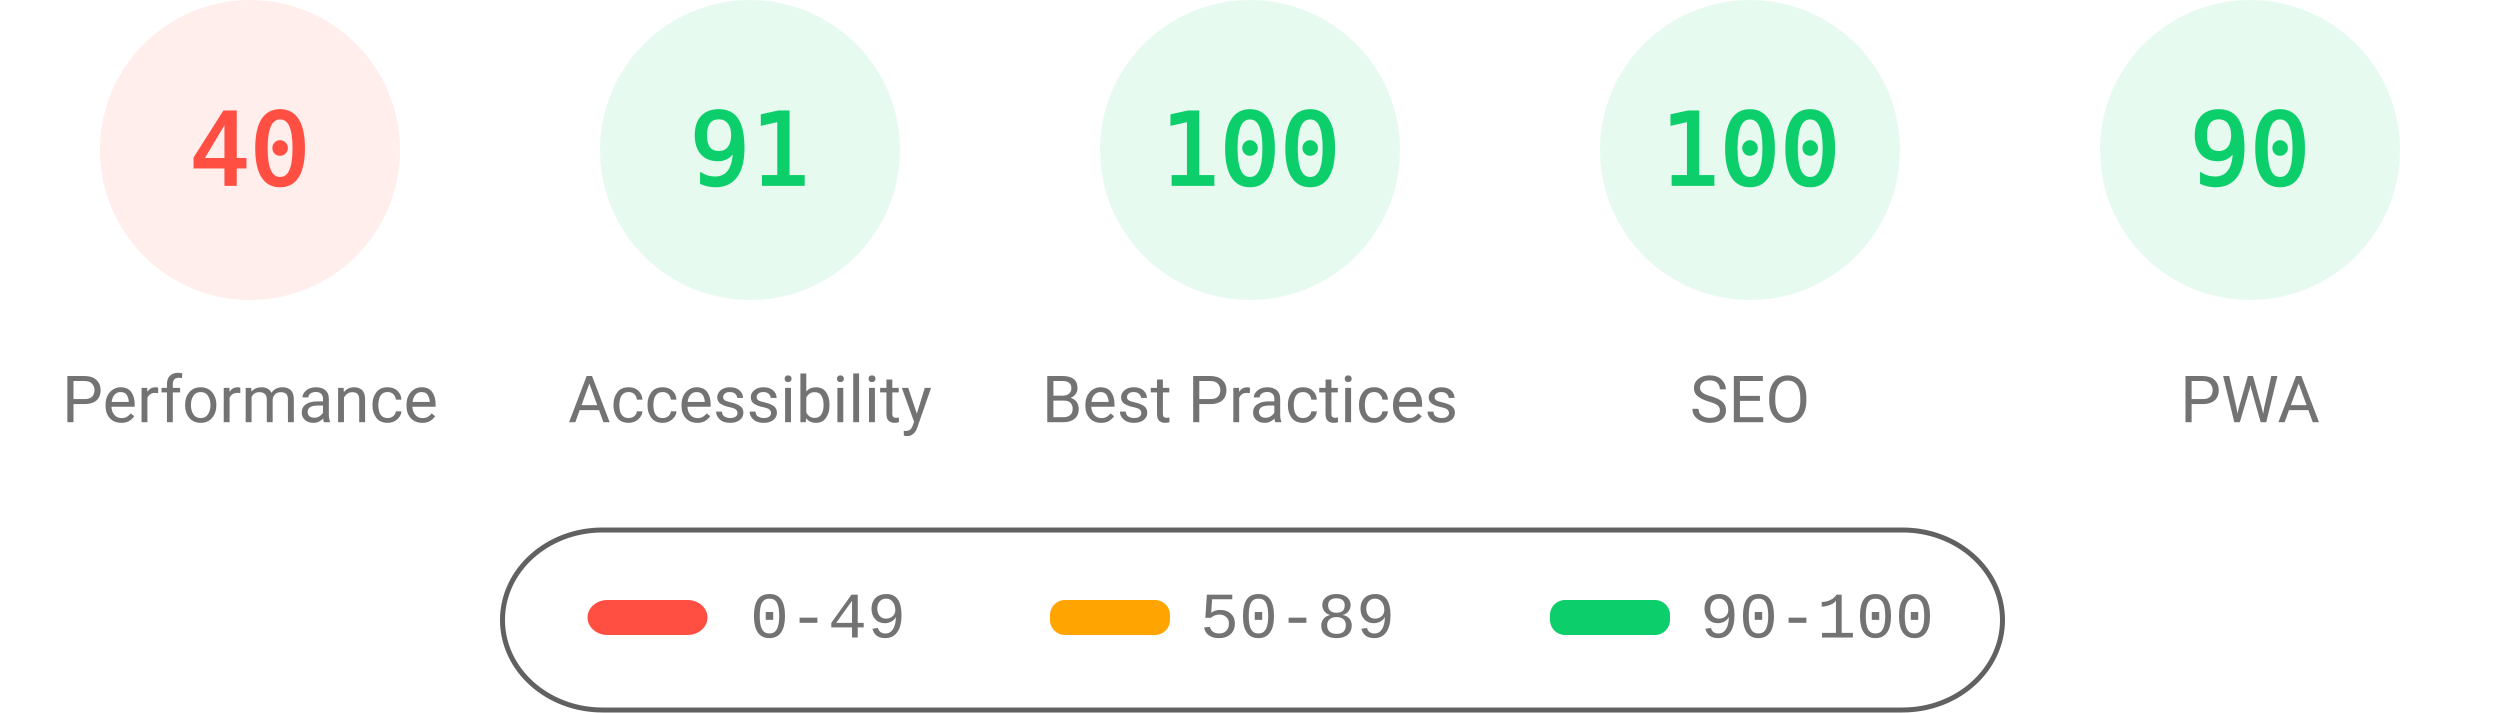
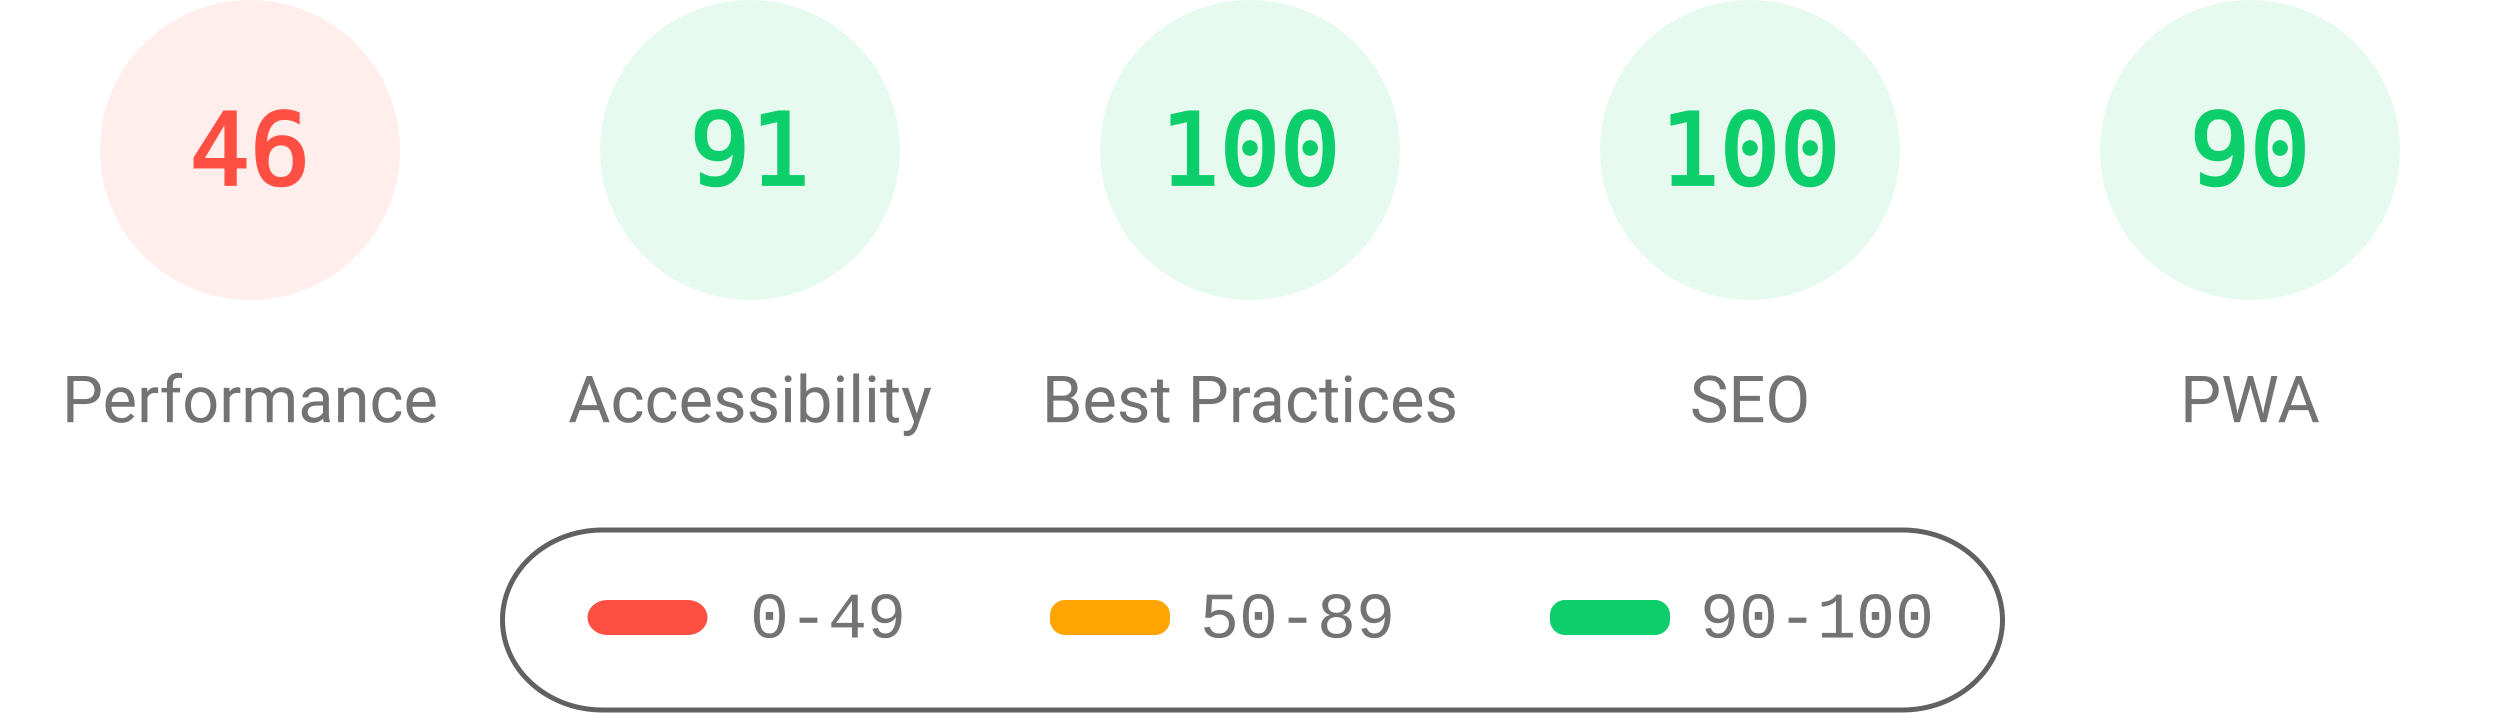
<svg xmlns="http://www.w3.org/2000/svg" fill="none" width="1000" height="285">
  <style>.gauge-base{opacity:.1}.gauge-arc{fill:none;animation-delay:250ms;stroke-linecap:round;transform:rotate(-90deg);transform-origin:100px 60px;animation:load-gauge 1s ease forwards}.guage-text{font-size:40px;font-family:monospace;text-align:center}.guage-red{color:#ff4e42;fill:#ff4e42;stroke:#ff4e42}.guage-orange{color:#ffa400;fill:#ffa400;stroke:#ffa400}.guage-green{color:#0cce6b;fill:#0cce6b;stroke:#0cce6b}.guage-undefined{color:#5c5c5c;fill:#5c5c5c;stroke:#5c5c5c}.guage-title{color:#737373;fill:#737373;stroke:none;font-size:26px;line-height:26px;font-family:Roboto,Halvetica,Arial,sans-serif}@keyframes load-gauge{from{stroke-dasharray:0 352.858}}</style>
  <svg class="guage-div guage-perf guage-red" viewBox="0 0 200 200" width="200" height="200">
    <circle class="gauge-base" r="56" cx="100" cy="60" stroke-width="8" />
-     <circle class="gauge-arc guage-arc-1" r="56" cx="100" cy="60" stroke-width="8" style="stroke-dasharray:140.743,351.858" />
-     <text class="guage-text" x="100" y="60" alignment-baseline="central" dominant-baseline="central" text-anchor="middle">40</text>
+     <circle class="gauge-arc guage-arc-1" r="56" cx="100" cy="60" stroke-width="8" style="stroke-dasharray:161.855,351.858" />
+     <text class="guage-text" x="100" y="60" alignment-baseline="central" dominant-baseline="central" text-anchor="middle">46</text>
    <text class="guage-title" x="100" y="160" alignment-baseline="central" dominant-baseline="central" text-anchor="middle">Performance</text>
  </svg>
  <svg class="guage-div guage-acc guage-green" viewBox="0 0 200 200" width="200" height="200" x="200">
    <circle class="gauge-base" r="56" cx="100" cy="60" stroke-width="8" />
    <circle class="gauge-arc guage-arc-2" r="56" cx="100" cy="60" stroke-width="8" style="stroke-dasharray:320.191,351.858" />
    <text class="guage-text" x="100" y="60" alignment-baseline="central" dominant-baseline="central" text-anchor="middle">91</text>
    <text class="guage-title" x="100" y="160" alignment-baseline="central" dominant-baseline="central" text-anchor="middle">Accessibility</text>
  </svg>
  <svg class="guage-div guage-best guage-green" viewBox="0 0 200 200" width="200" height="200" x="400">
    <circle class="gauge-base" r="56" cx="100" cy="60" stroke-width="8" />
    <circle class="gauge-arc guage-arc-3" r="56" cx="100" cy="60" stroke-width="8" style="stroke-dasharray:351.858,351.858" />
    <text class="guage-text" x="100" y="60" alignment-baseline="central" dominant-baseline="central" text-anchor="middle">100</text>
    <text class="guage-title" x="100" y="160" alignment-baseline="central" dominant-baseline="central" text-anchor="middle">Best Practices</text>
  </svg>
  <svg class="guage-div guage-seo guage-green" viewBox="0 0 200 200" width="200" height="200" x="600">
    <circle class="gauge-base" r="56" cx="100" cy="60" stroke-width="8" />
    <circle class="gauge-arc guage-arc-4" r="56" cx="100" cy="60" stroke-width="8" style="stroke-dasharray:351.858,351.858" />
    <text class="guage-text" x="100" y="60" alignment-baseline="central" dominant-baseline="central" text-anchor="middle">100</text>
    <text class="guage-title" x="100" y="160" alignment-baseline="central" dominant-baseline="central" text-anchor="middle">SEO</text>
  </svg>
  <svg class="guage-div guage-pwa guage-green" viewBox="0 0 200 200" width="200" height="200" x="800">
    <circle class="gauge-base" r="56" cx="100" cy="60" stroke-width="8" />
    <circle class="gauge-arc guage-arc-4" r="56" cx="100" cy="60" stroke-width="8" style="stroke-dasharray:316.672,351.858" />
    <text class="guage-text" x="100" y="60" alignment-baseline="central" dominant-baseline="central" text-anchor="middle">90</text>
    <text class="guage-title" x="100" y="160" alignment-baseline="central" dominant-baseline="central" text-anchor="middle">PWA</text>
  </svg>
  <svg width="604" height="76" x="200" y="210">
    <path fill="none" id="canvas_background" d="M-1-1h604v80H-1z" />
    <rect fill-opacity="0" stroke="#616161" stroke-width="2" rx="40" id="svg_2" height="72" width="600" y="2" x="1" fill="#000" />
    <rect stroke="#000" rx="8" id="svg_3" height="14" width="48" y="30" x="35" stroke-opacity="null" stroke-width="0" fill="#ff4e42" />
    <rect stroke="#000" rx="6" id="svg_4" height="14" width="48" y="30" x="220" stroke-opacity="null" stroke-width="0" fill="#ffa400" />
    <rect stroke="#000" rx="6" id="svg_5" height="14" width="48" y="30" x="420" stroke-opacity="null" stroke-width="0" fill="#0cce6b" />
    <text xml:space="preserve" text-anchor="start" font-family="'Courier New', Courier, monospace" font-size="26" id="svg_6" y="45" x="100" stroke-opacity="null" stroke-width="0" stroke="#000" fill="#737373">0-49</text>
    <text xml:space="preserve" text-anchor="start" font-family="'Courier New', Courier, monospace" font-size="26" id="svg_7" y="45" x="280" stroke-opacity="null" stroke-width="0" stroke="#000" fill="#737373">50-89</text>
    <text xml:space="preserve" text-anchor="start" font-family="'Courier New', Courier, monospace" font-size="26" id="svg_8" y="45" x="480" stroke-opacity="null" stroke-width="0" stroke="#000" fill="#737373">90-100</text>
  </svg>
</svg>
